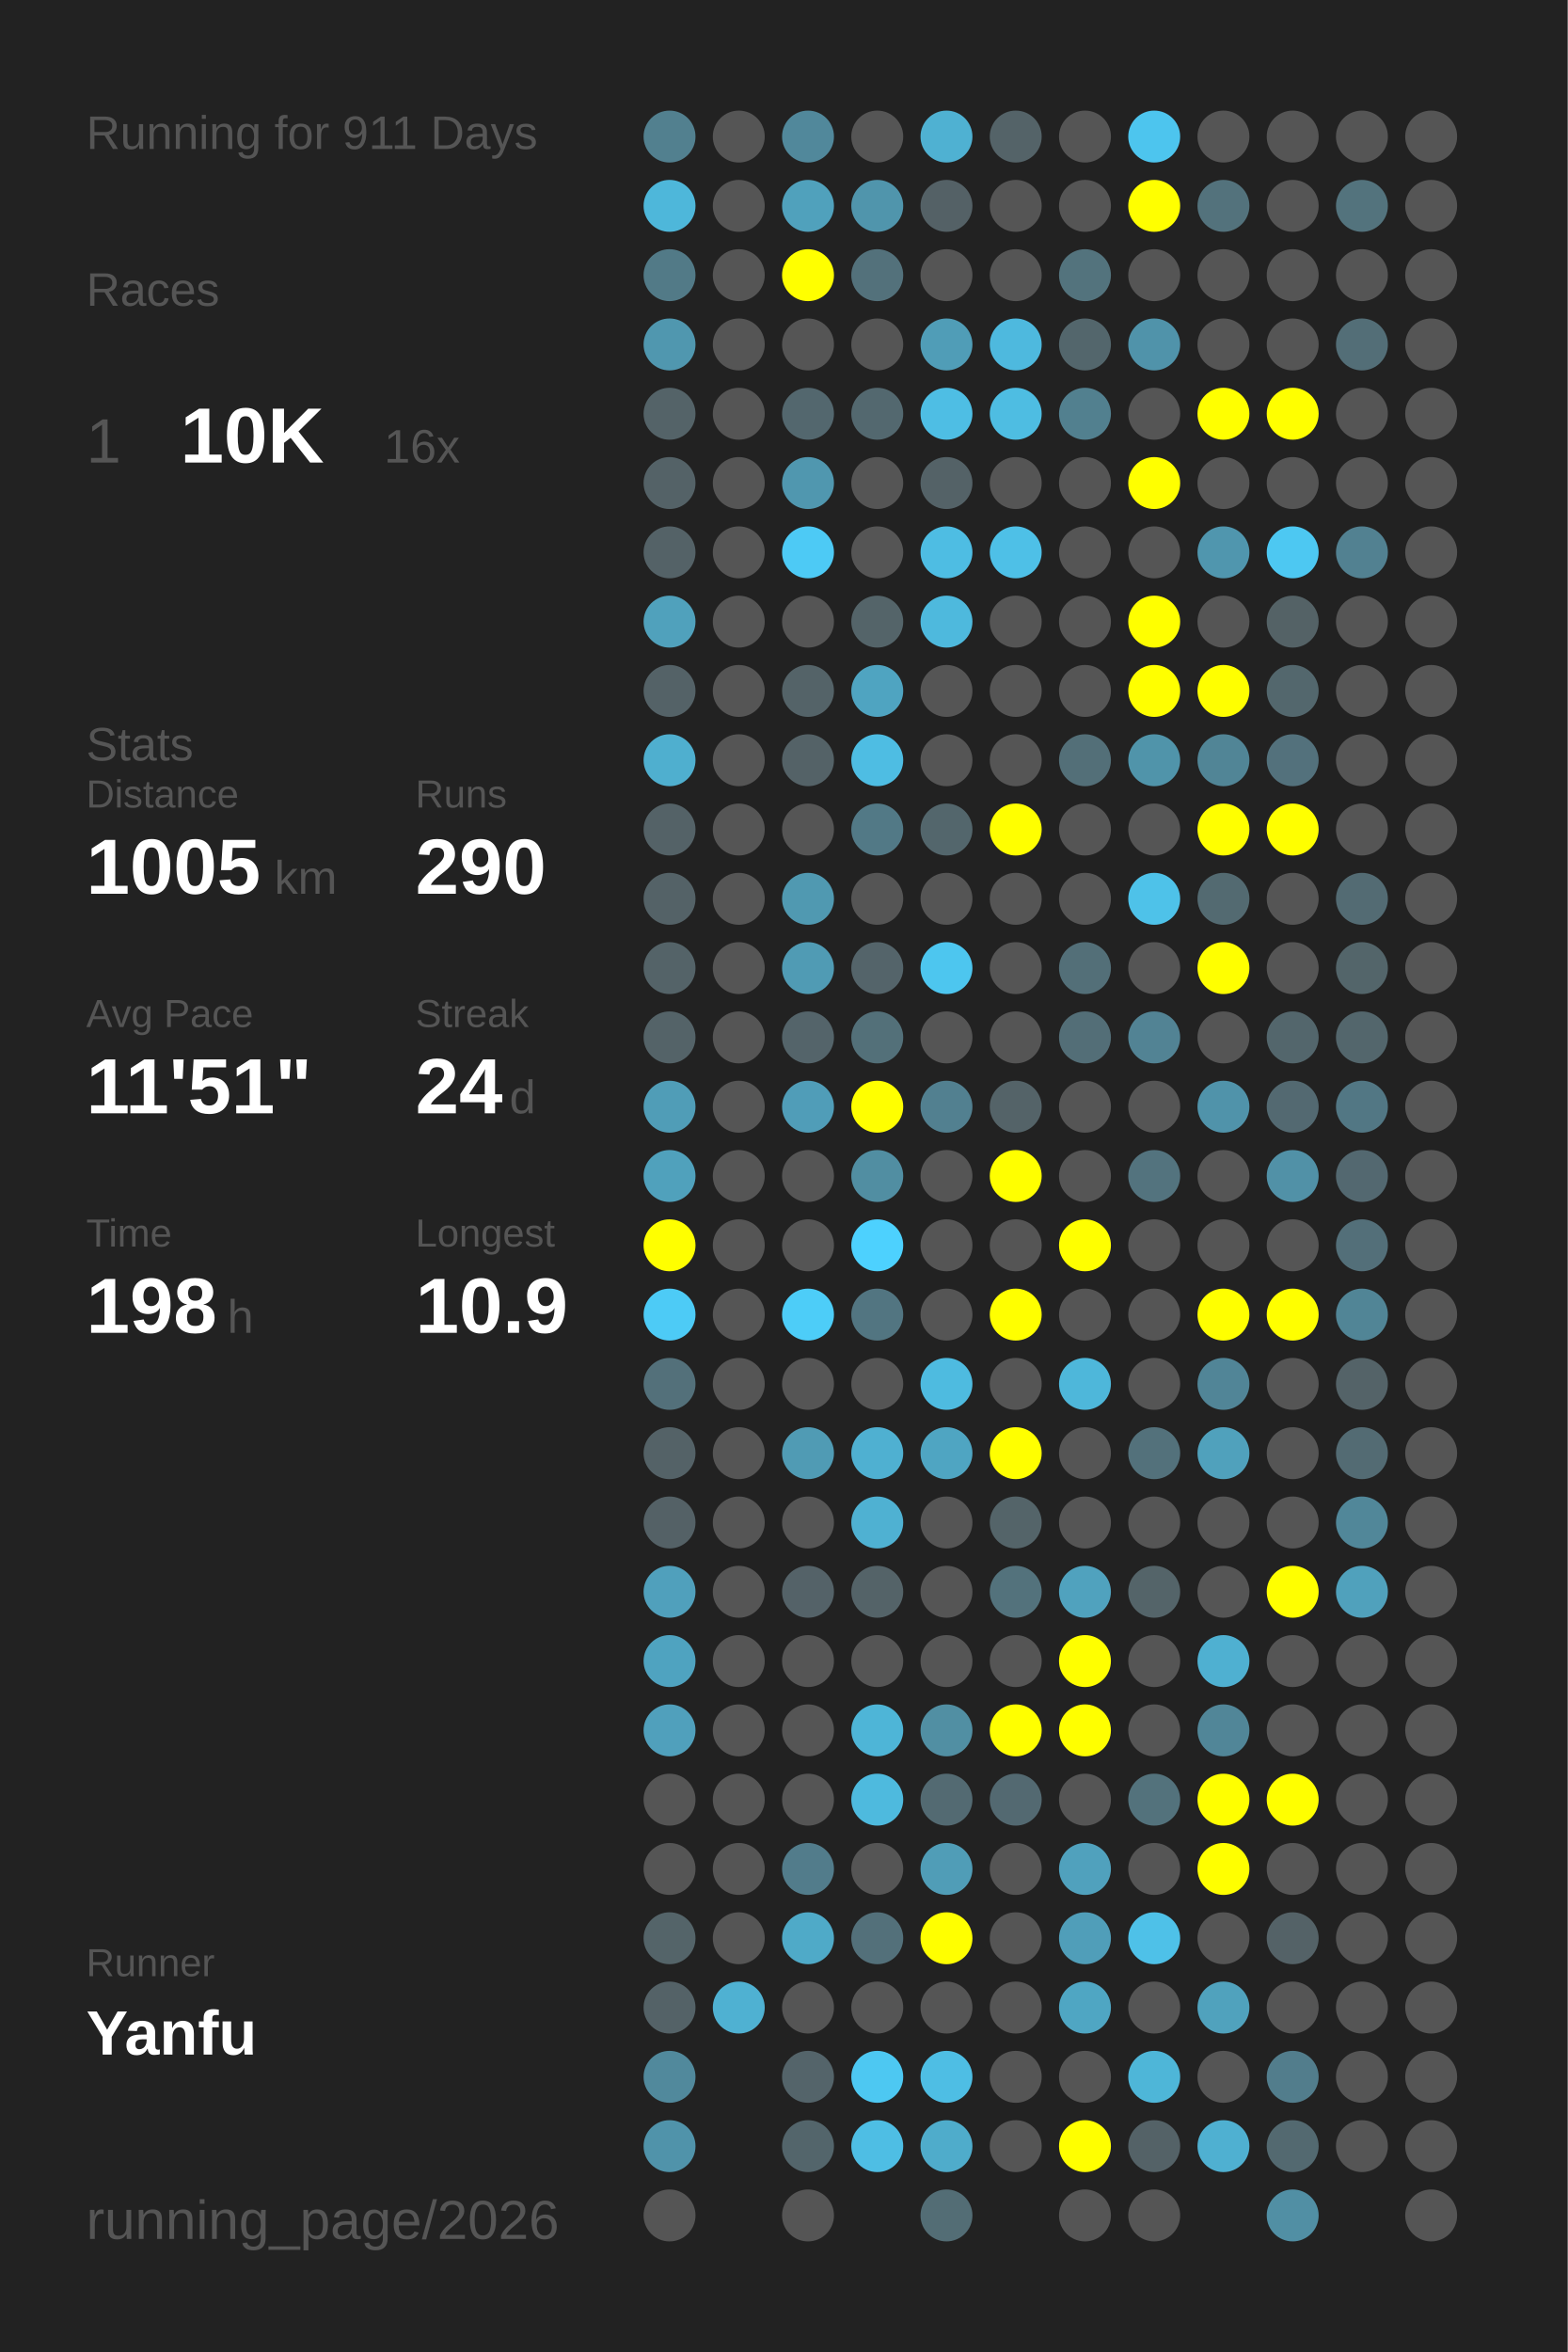
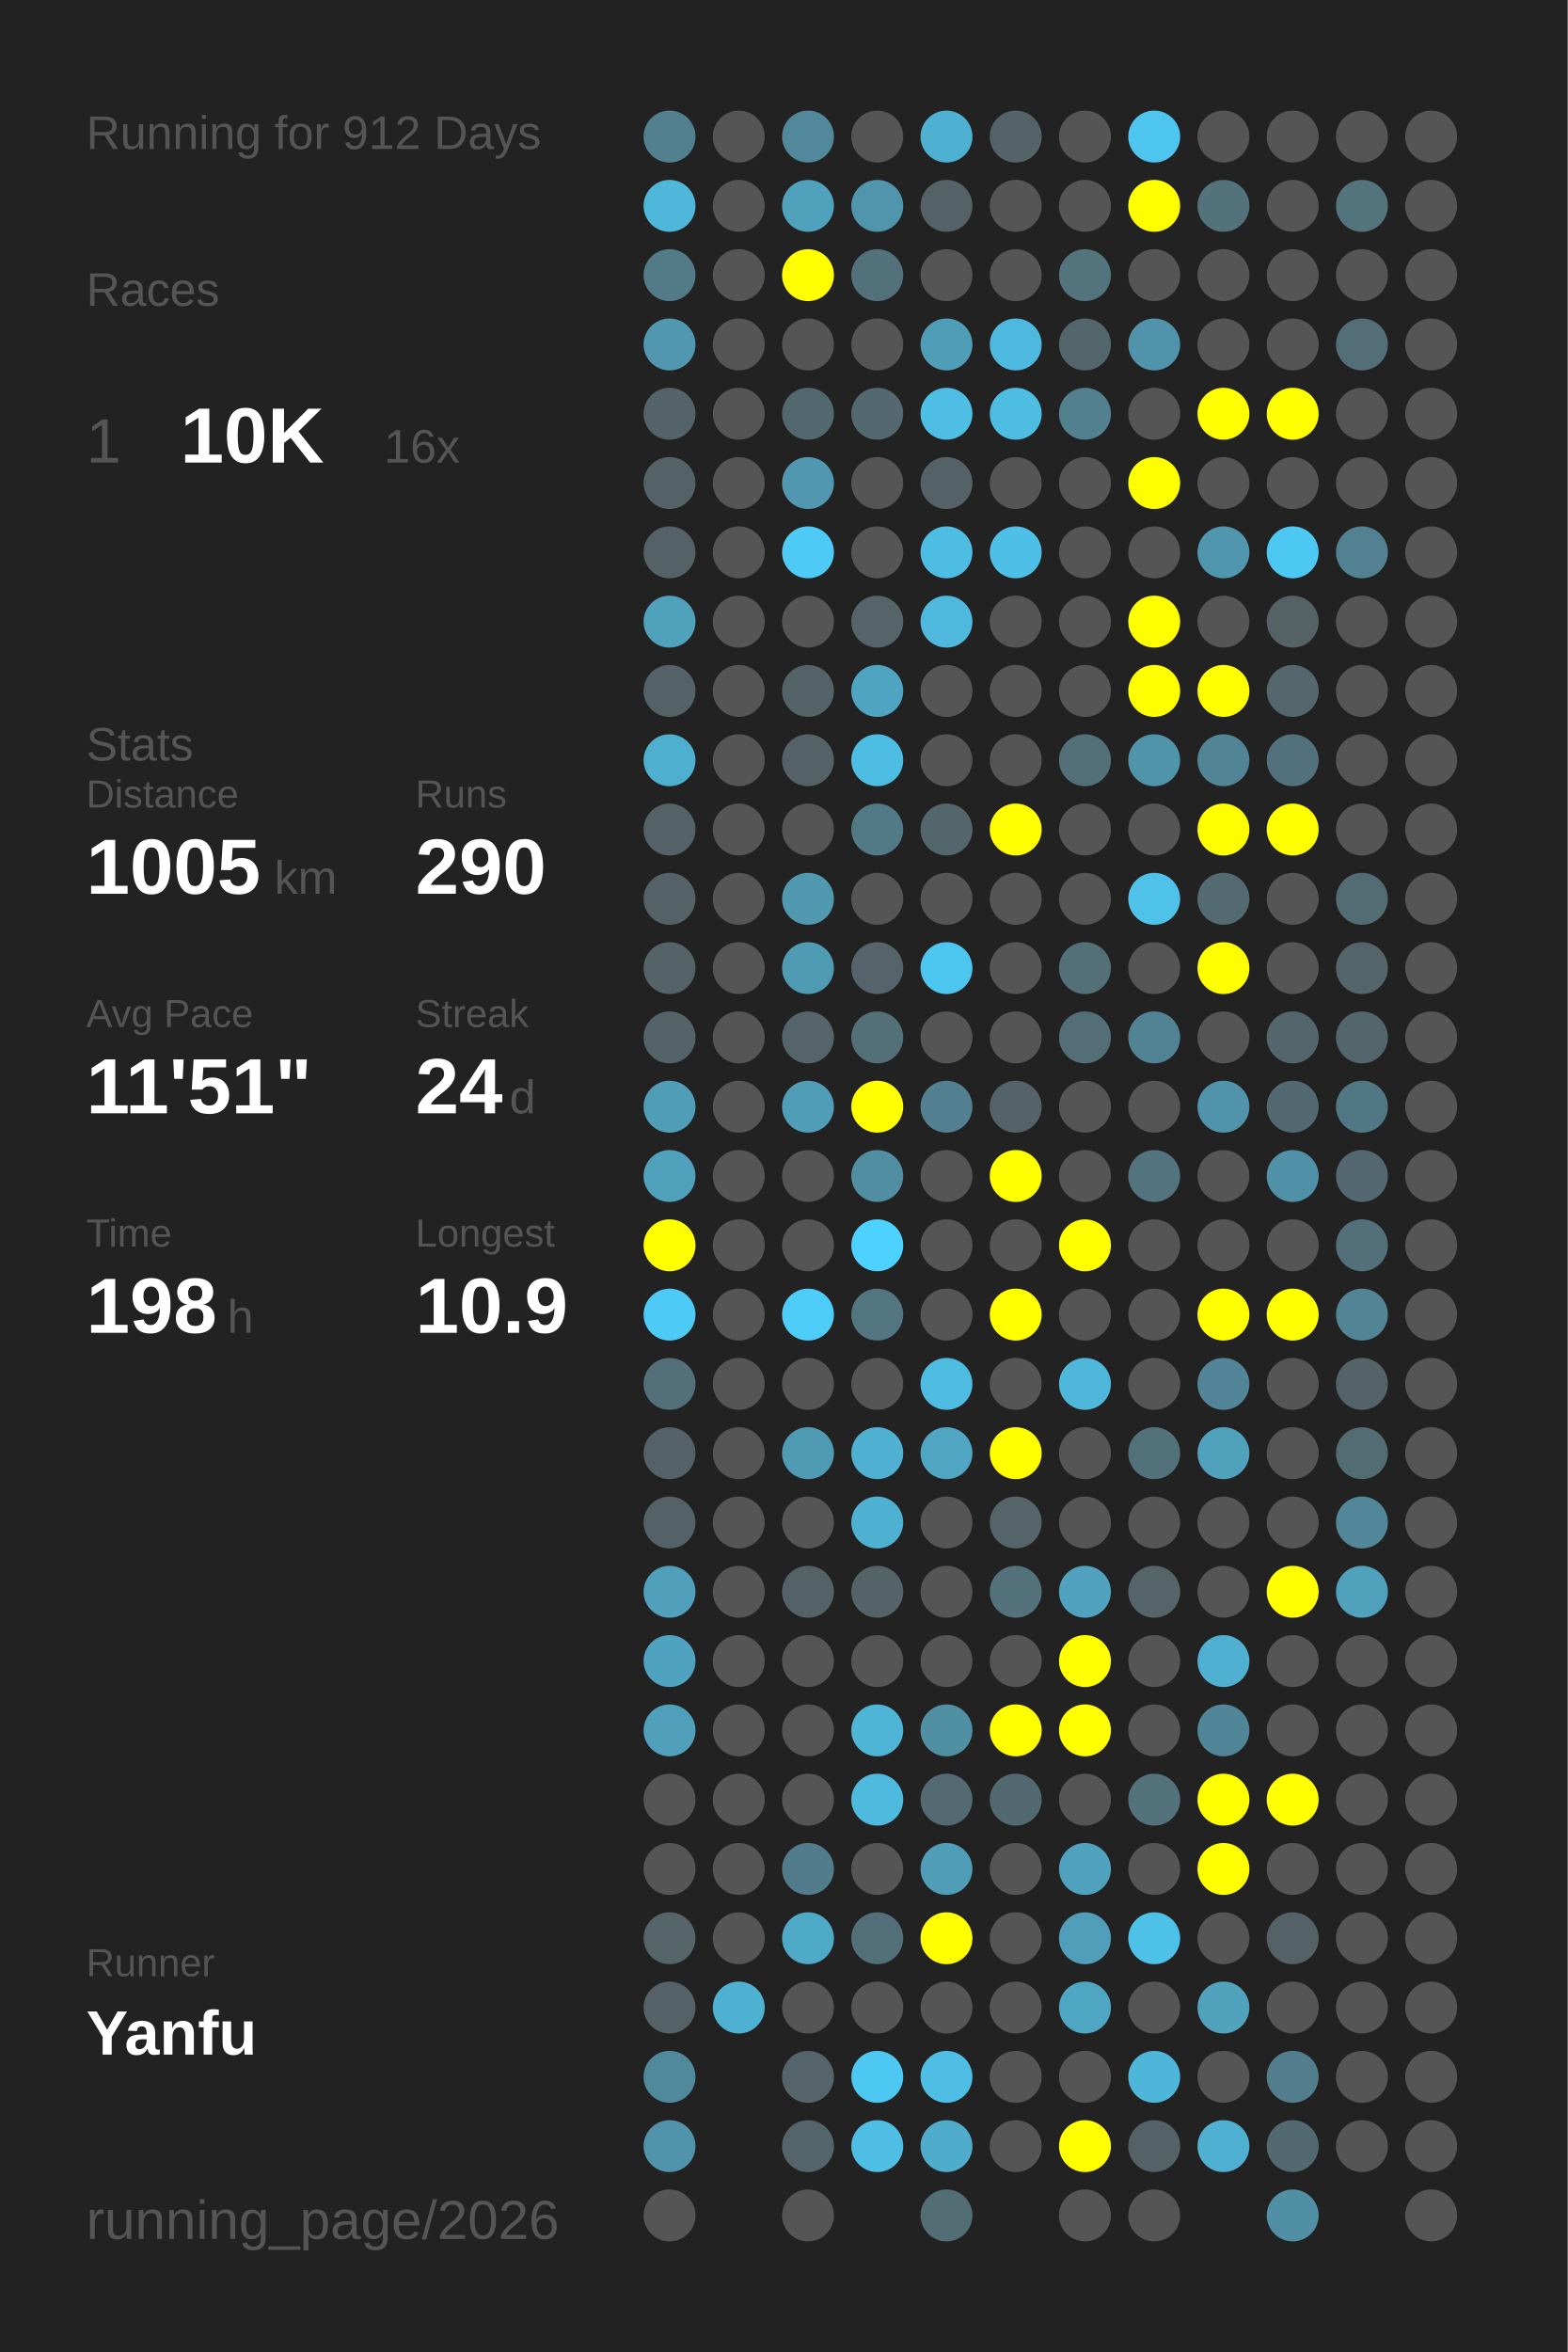
<svg xmlns="http://www.w3.org/2000/svg" baseProfile="full" height="300mm" version="1.1" viewBox="0,0,200,300" width="200mm">
  <defs />
  <rect fill="#222222" height="300" width="200" x="0" y="0" />
-   <text fill="#555555" style="font-size:6px; font-family:Arial;" x="11" y="19">Running for 911 Days</text>
+   <text fill="#555555" style="font-size:6px; font-family:Arial;" x="11" y="19">Running for 912 Days</text>
  <text fill="#555555" style="font-size:6px; font-family:Arial;" x="11" y="39">Races</text>
  <text fill="#555555" style="font-size:8px; font-family:Arial;" x="11" y="59">1</text>
  <text fill="#FFFFFF" style="font-size:10px; font-family:Arial; font-weight:bold;" x="23" y="59">10K</text>
  <text fill="#555555" style="font-size:6px; font-family:Arial;" x="49" y="59">16x</text>
  <text fill="#555555" style="font-size:6px; font-family:Arial;" x="11" y="97">Stats</text>
  <text fill="#555555" style="font-size:5px; font-family:Arial;" x="11" y="103">Distance</text>
  <text fill="#FFFFFF" style="font-size:10px; font-family:Arial; font-weight:bold;" x="11" y="114">1005</text>
  <text fill="#555555" style="font-size:6px; font-family:Arial;" x="35" y="114">km</text>
  <text fill="#555555" style="font-size:5px; font-family:Arial;" x="53" y="103">Runs</text>
  <text fill="#FFFFFF" style="font-size:10px; font-family:Arial; font-weight:bold;" x="53" y="114">290</text>
  <text fill="#555555" style="font-size:5px; font-family:Arial;" x="11" y="131">Avg Pace</text>
  <text fill="#FFFFFF" style="font-size:10px; font-family:Arial; font-weight:bold;" x="11" y="142">11'51"</text>
  <text fill="#555555" style="font-size:5px; font-family:Arial;" x="53" y="131">Streak</text>
  <text fill="#FFFFFF" style="font-size:10px; font-family:Arial; font-weight:bold;" x="53" y="142">24</text>
  <text fill="#555555" style="font-size:6px; font-family:Arial;" x="65" y="142">d</text>
  <text fill="#555555" style="font-size:5px; font-family:Arial;" x="11" y="159">Time</text>
  <text fill="#FFFFFF" style="font-size:10px; font-family:Arial; font-weight:bold;" x="11" y="170">198</text>
  <text fill="#555555" style="font-size:6px; font-family:Arial;" x="29" y="170">h</text>
  <text fill="#555555" style="font-size:5px; font-family:Arial;" x="53" y="159">Longest</text>
  <text fill="#FFFFFF" style="font-size:10px; font-family:Arial; font-weight:bold;" x="53" y="170">10.9</text>
  <text fill="#555555" style="font-size:5px; font-family:Arial;" x="11" y="252.065">Runner</text>
  <text fill="#FFFFFF" style="font-size:8px; font-family:Arial; font-weight:bold;" x="11" y="262.065">Yanfu</text>
  <text fill="#555555" style="font-size:7px; font-family:Arial;" x="11" y="285.581">running_page/2026</text>
  <circle cx="85.417" cy="17.419" fill="#52808f" r="3.312" />
  <circle cx="85.417" cy="26.258" fill="#4eb7da" r="3.312" />
  <circle cx="85.417" cy="35.097" fill="#527a87" r="3.312" />
  <circle cx="85.417" cy="43.935" fill="#5097af" r="3.312" />
  <circle cx="85.417" cy="52.774" fill="#546368" r="3.312" />
  <circle cx="85.417" cy="61.613" fill="#546267" r="3.312" />
  <circle cx="85.417" cy="70.452" fill="#546267" r="3.312" />
  <circle cx="85.417" cy="79.29" fill="#50a1bc" r="3.312" />
  <circle cx="85.417" cy="88.129" fill="#546267" r="3.312" />
  <circle cx="85.417" cy="96.968" fill="#4fafcf" r="3.312" />
  <circle cx="85.417" cy="105.806" fill="#546267" r="3.312" />
  <circle cx="85.417" cy="114.645" fill="#546267" r="3.312" />
  <circle cx="85.417" cy="123.484" fill="#546368" r="3.312" />
  <circle cx="85.417" cy="132.323" fill="#546368" r="3.312" />
  <circle cx="85.417" cy="141.161" fill="#509db7" r="3.312" />
  <circle cx="85.417" cy="150" fill="#50a1bc" r="3.312" />
  <circle cx="85.417" cy="158.839" fill="#FFFF00" r="3.312" />
  <circle cx="85.417" cy="167.677" fill="#4dcbf6" r="3.312" />
  <circle cx="85.417" cy="176.516" fill="#53707a" r="3.312" />
  <circle cx="85.417" cy="185.355" fill="#546267" r="3.312" />
  <circle cx="85.417" cy="194.194" fill="#546166" r="3.312" />
  <circle cx="85.417" cy="203.032" fill="#50a0bc" r="3.312" />
  <circle cx="85.417" cy="211.871" fill="#4fa3c0" r="3.312" />
  <circle cx="85.417" cy="220.71" fill="#50a0bc" r="3.312" />
  <circle cx="85.417" cy="229.548" fill="#555555" r="3.312" />
  <circle cx="85.417" cy="238.387" fill="#555555" r="3.312" />
  <circle cx="85.417" cy="247.226" fill="#546469" r="3.312" />
  <circle cx="85.417" cy="256.065" fill="#546267" r="3.312" />
  <circle cx="85.417" cy="264.903" fill="#51899c" r="3.312" />
  <circle cx="85.417" cy="273.742" fill="#5093aa" r="3.312" />
  <circle cx="85.417" cy="282.581" fill="#555555" r="3.312" />
  <circle cx="94.25" cy="17.419" fill="#555555" r="3.312" />
  <circle cx="94.25" cy="26.258" fill="#555555" r="3.312" />
  <circle cx="94.25" cy="35.097" fill="#555555" r="3.312" />
  <circle cx="94.25" cy="43.935" fill="#555555" r="3.312" />
  <circle cx="94.25" cy="52.774" fill="#555555" r="3.312" />
  <circle cx="94.25" cy="61.613" fill="#555555" r="3.312" />
  <circle cx="94.25" cy="70.452" fill="#555555" r="3.312" />
  <circle cx="94.25" cy="79.29" fill="#555555" r="3.312" />
  <circle cx="94.25" cy="88.129" fill="#555555" r="3.312" />
  <circle cx="94.25" cy="96.968" fill="#555555" r="3.312" />
  <circle cx="94.25" cy="105.806" fill="#555555" r="3.312" />
  <circle cx="94.25" cy="114.645" fill="#555555" r="3.312" />
  <circle cx="94.25" cy="123.484" fill="#555555" r="3.312" />
  <circle cx="94.25" cy="132.323" fill="#555555" r="3.312" />
  <circle cx="94.25" cy="141.161" fill="#555555" r="3.312" />
  <circle cx="94.25" cy="150" fill="#555555" r="3.312" />
  <circle cx="94.25" cy="158.839" fill="#555555" r="3.312" />
  <circle cx="94.25" cy="167.677" fill="#555555" r="3.312" />
  <circle cx="94.25" cy="176.516" fill="#555555" r="3.312" />
  <circle cx="94.25" cy="185.355" fill="#555555" r="3.312" />
  <circle cx="94.25" cy="194.194" fill="#555555" r="3.312" />
  <circle cx="94.25" cy="203.032" fill="#555555" r="3.312" />
  <circle cx="94.25" cy="211.871" fill="#555555" r="3.312" />
  <circle cx="94.25" cy="220.71" fill="#555555" r="3.312" />
  <circle cx="94.25" cy="229.548" fill="#555555" r="3.312" />
  <circle cx="94.25" cy="238.387" fill="#555555" r="3.312" />
  <circle cx="94.25" cy="247.226" fill="#555555" r="3.312" />
  <circle cx="94.25" cy="256.065" fill="#4fb1d2" r="3.312" />
  <circle cx="103.083" cy="17.419" fill="#51889b" r="3.312" />
  <circle cx="103.083" cy="26.258" fill="#50a1bc" r="3.312" />
  <circle cx="103.083" cy="35.097" fill="#FFFF00" r="3.312" />
  <circle cx="103.083" cy="43.935" fill="#555555" r="3.312" />
  <circle cx="103.083" cy="52.774" fill="#53676e" r="3.312" />
  <circle cx="103.083" cy="61.613" fill="#5097af" r="3.312" />
  <circle cx="103.083" cy="70.452" fill="#4dcaf5" r="3.312" />
  <circle cx="103.083" cy="79.29" fill="#555555" r="3.312" />
  <circle cx="103.083" cy="88.129" fill="#546368" r="3.312" />
  <circle cx="103.083" cy="96.968" fill="#546267" r="3.312" />
  <circle cx="103.083" cy="105.806" fill="#555555" r="3.312" />
  <circle cx="103.083" cy="114.645" fill="#5099b1" r="3.312" />
  <circle cx="103.083" cy="123.484" fill="#509bb4" r="3.312" />
  <circle cx="103.083" cy="132.323" fill="#54646a" r="3.312" />
  <circle cx="103.083" cy="141.161" fill="#509db8" r="3.312" />
  <circle cx="103.083" cy="150" fill="#555555" r="3.312" />
  <circle cx="103.083" cy="158.839" fill="#555555" r="3.312" />
  <circle cx="103.083" cy="167.677" fill="#4dcdf8" r="3.312" />
  <circle cx="103.083" cy="176.516" fill="#555555" r="3.312" />
  <circle cx="103.083" cy="185.355" fill="#509bb4" r="3.312" />
  <circle cx="103.083" cy="194.194" fill="#555555" r="3.312" />
  <circle cx="103.083" cy="203.032" fill="#546268" r="3.312" />
  <circle cx="103.083" cy="211.871" fill="#555555" r="3.312" />
  <circle cx="103.083" cy="220.71" fill="#555555" r="3.312" />
  <circle cx="103.083" cy="229.548" fill="#555555" r="3.312" />
  <circle cx="103.083" cy="238.387" fill="#527c8b" r="3.312" />
  <circle cx="103.083" cy="247.226" fill="#4faac8" r="3.312" />
  <circle cx="103.083" cy="256.065" fill="#555555" r="3.312" />
  <circle cx="103.083" cy="264.903" fill="#54646a" r="3.312" />
  <circle cx="103.083" cy="273.742" fill="#53656b" r="3.312" />
  <circle cx="103.083" cy="282.581" fill="#555555" r="3.312" />
  <circle cx="111.917" cy="17.419" fill="#555555" r="3.312" />
  <circle cx="111.917" cy="26.258" fill="#5095ac" r="3.312" />
  <circle cx="111.917" cy="35.097" fill="#53717b" r="3.312" />
  <circle cx="111.917" cy="43.935" fill="#555555" r="3.312" />
  <circle cx="111.917" cy="52.774" fill="#53686f" r="3.312" />
  <circle cx="111.917" cy="61.613" fill="#555555" r="3.312" />
  <circle cx="111.917" cy="70.452" fill="#555555" r="3.312" />
  <circle cx="111.917" cy="79.29" fill="#546469" r="3.312" />
  <circle cx="111.917" cy="88.129" fill="#4fa4c1" r="3.312" />
  <circle cx="111.917" cy="96.968" fill="#4ebde3" r="3.312" />
  <circle cx="111.917" cy="105.806" fill="#527986" r="3.312" />
  <circle cx="111.917" cy="114.645" fill="#555555" r="3.312" />
  <circle cx="111.917" cy="123.484" fill="#54646a" r="3.312" />
  <circle cx="111.917" cy="132.323" fill="#537079" r="3.312" />
  <circle cx="111.917" cy="141.161" fill="#FFFF00" r="3.312" />
  <circle cx="111.917" cy="150" fill="#518ea2" r="3.312" />
  <circle cx="111.917" cy="158.839" fill="#4dd1fe" r="3.312" />
  <circle cx="111.917" cy="167.677" fill="#527581" r="3.312" />
  <circle cx="111.917" cy="176.516" fill="#555555" r="3.312" />
  <circle cx="111.917" cy="185.355" fill="#4fb0d1" r="3.312" />
  <circle cx="111.917" cy="194.194" fill="#4fb1d2" r="3.312" />
  <circle cx="111.917" cy="203.032" fill="#546368" r="3.312" />
  <circle cx="111.917" cy="211.871" fill="#555555" r="3.312" />
  <circle cx="111.917" cy="220.71" fill="#4eb5d7" r="3.312" />
  <circle cx="111.917" cy="229.548" fill="#4ebade" r="3.312" />
  <circle cx="111.917" cy="238.387" fill="#555555" r="3.312" />
  <circle cx="111.917" cy="247.226" fill="#53707a" r="3.312" />
  <circle cx="111.917" cy="256.065" fill="#555555" r="3.312" />
  <circle cx="111.917" cy="264.903" fill="#4dc8f2" r="3.312" />
  <circle cx="111.917" cy="273.742" fill="#4ebee4" r="3.312" />
  <circle cx="120.75" cy="17.419" fill="#4fb1d2" r="3.312" />
  <circle cx="120.75" cy="26.258" fill="#546166" r="3.312" />
  <circle cx="120.75" cy="35.097" fill="#555555" r="3.312" />
  <circle cx="120.75" cy="43.935" fill="#509db7" r="3.312" />
  <circle cx="120.75" cy="52.774" fill="#4ebee4" r="3.312" />
  <circle cx="120.75" cy="61.613" fill="#546267" r="3.312" />
  <circle cx="120.75" cy="70.452" fill="#4ebde3" r="3.312" />
  <circle cx="120.75" cy="79.29" fill="#4eb9dd" r="3.312" />
  <circle cx="120.75" cy="88.129" fill="#555555" r="3.312" />
  <circle cx="120.75" cy="96.968" fill="#555555" r="3.312" />
  <circle cx="120.75" cy="105.806" fill="#53666c" r="3.312" />
  <circle cx="120.75" cy="114.645" fill="#555555" r="3.312" />
  <circle cx="120.75" cy="123.484" fill="#4dc6ef" r="3.312" />
  <circle cx="120.75" cy="132.323" fill="#555555" r="3.312" />
  <circle cx="120.75" cy="141.161" fill="#528090" r="3.312" />
  <circle cx="120.75" cy="150" fill="#555555" r="3.312" />
  <circle cx="120.75" cy="158.839" fill="#555555" r="3.312" />
  <circle cx="120.75" cy="167.677" fill="#555555" r="3.312" />
  <circle cx="120.75" cy="176.516" fill="#4ebbe0" r="3.312" />
  <circle cx="120.75" cy="185.355" fill="#4fa5c2" r="3.312" />
  <circle cx="120.75" cy="194.194" fill="#555555" r="3.312" />
  <circle cx="120.75" cy="203.032" fill="#555555" r="3.312" />
  <circle cx="120.75" cy="211.871" fill="#555555" r="3.312" />
  <circle cx="120.75" cy="220.71" fill="#518fa3" r="3.312" />
  <circle cx="120.75" cy="229.548" fill="#536a72" r="3.312" />
  <circle cx="120.75" cy="238.387" fill="#509db7" r="3.312" />
  <circle cx="120.75" cy="247.226" fill="#FFFF00" r="3.312" />
  <circle cx="120.75" cy="256.065" fill="#555555" r="3.312" />
  <circle cx="120.75" cy="264.903" fill="#4ebee4" r="3.312" />
  <circle cx="120.75" cy="273.742" fill="#4faccb" r="3.312" />
  <circle cx="120.75" cy="282.581" fill="#536d75" r="3.312" />
  <circle cx="129.583" cy="17.419" fill="#546368" r="3.312" />
  <circle cx="129.583" cy="26.258" fill="#555555" r="3.312" />
  <circle cx="129.583" cy="35.097" fill="#555555" r="3.312" />
  <circle cx="129.583" cy="43.935" fill="#4eb9de" r="3.312" />
  <circle cx="129.583" cy="52.774" fill="#4ebde2" r="3.312" />
  <circle cx="129.583" cy="61.613" fill="#555555" r="3.312" />
  <circle cx="129.583" cy="70.452" fill="#4ec0e7" r="3.312" />
  <circle cx="129.583" cy="79.29" fill="#555555" r="3.312" />
  <circle cx="129.583" cy="88.129" fill="#555555" r="3.312" />
  <circle cx="129.583" cy="96.968" fill="#555555" r="3.312" />
  <circle cx="129.583" cy="105.806" fill="#FFFF00" r="3.312" />
  <circle cx="129.583" cy="114.645" fill="#555555" r="3.312" />
  <circle cx="129.583" cy="123.484" fill="#555555" r="3.312" />
  <circle cx="129.583" cy="132.323" fill="#555555" r="3.312" />
  <circle cx="129.583" cy="141.161" fill="#546368" r="3.312" />
  <circle cx="129.583" cy="150" fill="#FFFF00" r="3.312" />
  <circle cx="129.583" cy="158.839" fill="#555555" r="3.312" />
  <circle cx="129.583" cy="167.677" fill="#FFFF00" r="3.312" />
  <circle cx="129.583" cy="176.516" fill="#555555" r="3.312" />
  <circle cx="129.583" cy="185.355" fill="#FFFF00" r="3.312" />
  <circle cx="129.583" cy="194.194" fill="#546469" r="3.312" />
  <circle cx="129.583" cy="203.032" fill="#53727c" r="3.312" />
  <circle cx="129.583" cy="211.871" fill="#555555" r="3.312" />
  <circle cx="129.583" cy="220.71" fill="#FFFF00" r="3.312" />
  <circle cx="129.583" cy="229.548" fill="#536971" r="3.312" />
  <circle cx="129.583" cy="238.387" fill="#555555" r="3.312" />
  <circle cx="129.583" cy="247.226" fill="#555555" r="3.312" />
  <circle cx="129.583" cy="256.065" fill="#555555" r="3.312" />
  <circle cx="129.583" cy="264.903" fill="#555555" r="3.312" />
  <circle cx="129.583" cy="273.742" fill="#555555" r="3.312" />
  <circle cx="138.417" cy="17.419" fill="#555555" r="3.312" />
  <circle cx="138.417" cy="26.258" fill="#555555" r="3.312" />
  <circle cx="138.417" cy="35.097" fill="#53737d" r="3.312" />
  <circle cx="138.417" cy="43.935" fill="#53666c" r="3.312" />
  <circle cx="138.417" cy="52.774" fill="#52808f" r="3.312" />
  <circle cx="138.417" cy="61.613" fill="#555555" r="3.312" />
  <circle cx="138.417" cy="70.452" fill="#555555" r="3.312" />
  <circle cx="138.417" cy="79.29" fill="#555555" r="3.312" />
  <circle cx="138.417" cy="88.129" fill="#555555" r="3.312" />
  <circle cx="138.417" cy="96.968" fill="#536f78" r="3.312" />
  <circle cx="138.417" cy="105.806" fill="#555555" r="3.312" />
  <circle cx="138.417" cy="114.645" fill="#555555" r="3.312" />
  <circle cx="138.417" cy="123.484" fill="#536f78" r="3.312" />
  <circle cx="138.417" cy="132.323" fill="#536e77" r="3.312" />
  <circle cx="138.417" cy="141.161" fill="#555555" r="3.312" />
  <circle cx="138.417" cy="150" fill="#555555" r="3.312" />
  <circle cx="138.417" cy="158.839" fill="#FFFF00" r="3.312" />
  <circle cx="138.417" cy="167.677" fill="#555555" r="3.312" />
  <circle cx="138.417" cy="176.516" fill="#4eb7da" r="3.312" />
  <circle cx="138.417" cy="185.355" fill="#555555" r="3.312" />
  <circle cx="138.417" cy="194.194" fill="#555555" r="3.312" />
  <circle cx="138.417" cy="203.032" fill="#50a2be" r="3.312" />
  <circle cx="138.417" cy="211.871" fill="#FFFF00" r="3.312" />
  <circle cx="138.417" cy="220.71" fill="#FFFF00" r="3.312" />
  <circle cx="138.417" cy="229.548" fill="#555555" r="3.312" />
  <circle cx="138.417" cy="238.387" fill="#50a1bd" r="3.312" />
  <circle cx="138.417" cy="247.226" fill="#509eb9" r="3.312" />
  <circle cx="138.417" cy="256.065" fill="#4fa6c3" r="3.312" />
  <circle cx="138.417" cy="264.903" fill="#555555" r="3.312" />
  <circle cx="138.417" cy="273.742" fill="#FFFF00" r="3.312" />
  <circle cx="138.417" cy="282.581" fill="#555555" r="3.312" />
  <circle cx="147.25" cy="17.419" fill="#4dc5ee" r="3.312" />
  <circle cx="147.25" cy="26.258" fill="#FFFF00" r="3.312" />
  <circle cx="147.25" cy="35.097" fill="#555555" r="3.312" />
  <circle cx="147.25" cy="43.935" fill="#5093aa" r="3.312" />
  <circle cx="147.25" cy="52.774" fill="#555555" r="3.312" />
  <circle cx="147.25" cy="61.613" fill="#FFFF00" r="3.312" />
  <circle cx="147.25" cy="70.452" fill="#555555" r="3.312" />
  <circle cx="147.25" cy="79.29" fill="#FFFF00" r="3.312" />
  <circle cx="147.25" cy="88.129" fill="#FFFF00" r="3.312" />
  <circle cx="147.25" cy="96.968" fill="#5094aa" r="3.312" />
  <circle cx="147.25" cy="105.806" fill="#555555" r="3.312" />
  <circle cx="147.25" cy="114.645" fill="#4ec2e9" r="3.312" />
  <circle cx="147.25" cy="123.484" fill="#555555" r="3.312" />
  <circle cx="147.25" cy="132.323" fill="#528394" r="3.312" />
  <circle cx="147.25" cy="141.161" fill="#555555" r="3.312" />
  <circle cx="147.25" cy="150" fill="#53737e" r="3.312" />
  <circle cx="147.25" cy="158.839" fill="#555555" r="3.312" />
  <circle cx="147.25" cy="167.677" fill="#555555" r="3.312" />
  <circle cx="147.25" cy="176.516" fill="#555555" r="3.312" />
  <circle cx="147.25" cy="185.355" fill="#53717b" r="3.312" />
  <circle cx="147.25" cy="194.194" fill="#555555" r="3.312" />
  <circle cx="147.25" cy="203.032" fill="#546469" r="3.312" />
  <circle cx="147.25" cy="211.871" fill="#555555" r="3.312" />
  <circle cx="147.25" cy="220.71" fill="#555555" r="3.312" />
  <circle cx="147.25" cy="229.548" fill="#53727c" r="3.312" />
  <circle cx="147.25" cy="238.387" fill="#555555" r="3.312" />
  <circle cx="147.25" cy="247.226" fill="#4ec1e8" r="3.312" />
  <circle cx="147.25" cy="256.065" fill="#555555" r="3.312" />
  <circle cx="147.25" cy="264.903" fill="#4eb6d8" r="3.312" />
  <circle cx="147.25" cy="273.742" fill="#546267" r="3.312" />
  <circle cx="147.25" cy="282.581" fill="#555555" r="3.312" />
  <circle cx="156.083" cy="17.419" fill="#555555" r="3.312" />
  <circle cx="156.083" cy="26.258" fill="#53727c" r="3.312" />
  <circle cx="156.083" cy="35.097" fill="#555555" r="3.312" />
  <circle cx="156.083" cy="43.935" fill="#555555" r="3.312" />
  <circle cx="156.083" cy="52.774" fill="#FFFF00" r="3.312" />
  <circle cx="156.083" cy="61.613" fill="#555555" r="3.312" />
  <circle cx="156.083" cy="70.452" fill="#5096ae" r="3.312" />
  <circle cx="156.083" cy="79.29" fill="#555555" r="3.312" />
  <circle cx="156.083" cy="88.129" fill="#FFFF00" r="3.312" />
  <circle cx="156.083" cy="96.968" fill="#518596" r="3.312" />
  <circle cx="156.083" cy="105.806" fill="#FFFF00" r="3.312" />
  <circle cx="156.083" cy="114.645" fill="#536a71" r="3.312" />
  <circle cx="156.083" cy="123.484" fill="#FFFF00" r="3.312" />
  <circle cx="156.083" cy="132.323" fill="#555555" r="3.312" />
  <circle cx="156.083" cy="141.161" fill="#5093aa" r="3.312" />
  <circle cx="156.083" cy="150" fill="#555555" r="3.312" />
  <circle cx="156.083" cy="158.839" fill="#555555" r="3.312" />
  <circle cx="156.083" cy="167.677" fill="#FFFF00" r="3.312" />
  <circle cx="156.083" cy="176.516" fill="#518597" r="3.312" />
  <circle cx="156.083" cy="185.355" fill="#50a1bc" r="3.312" />
  <circle cx="156.083" cy="194.194" fill="#555555" r="3.312" />
  <circle cx="156.083" cy="203.032" fill="#555555" r="3.312" />
  <circle cx="156.083" cy="211.871" fill="#4fb0d1" r="3.312" />
  <circle cx="156.083" cy="220.71" fill="#518698" r="3.312" />
  <circle cx="156.083" cy="229.548" fill="#FFFF00" r="3.312" />
  <circle cx="156.083" cy="238.387" fill="#FFFF00" r="3.312" />
  <circle cx="156.083" cy="247.226" fill="#555555" r="3.312" />
  <circle cx="156.083" cy="256.065" fill="#50a2bd" r="3.312" />
  <circle cx="156.083" cy="264.903" fill="#555555" r="3.312" />
  <circle cx="156.083" cy="273.742" fill="#4fb0d1" r="3.312" />
  <circle cx="164.917" cy="17.419" fill="#555555" r="3.312" />
  <circle cx="164.917" cy="26.258" fill="#555555" r="3.312" />
  <circle cx="164.917" cy="35.097" fill="#555555" r="3.312" />
  <circle cx="164.917" cy="43.935" fill="#555555" r="3.312" />
  <circle cx="164.917" cy="52.774" fill="#FFFF00" r="3.312" />
  <circle cx="164.917" cy="61.613" fill="#555555" r="3.312" />
  <circle cx="164.917" cy="70.452" fill="#4dc8f2" r="3.312" />
  <circle cx="164.917" cy="79.29" fill="#546266" r="3.312" />
  <circle cx="164.917" cy="88.129" fill="#53676d" r="3.312" />
  <circle cx="164.917" cy="96.968" fill="#53717c" r="3.312" />
  <circle cx="164.917" cy="105.806" fill="#FFFF00" r="3.312" />
  <circle cx="164.917" cy="114.645" fill="#555555" r="3.312" />
  <circle cx="164.917" cy="123.484" fill="#555555" r="3.312" />
  <circle cx="164.917" cy="132.323" fill="#53666c" r="3.312" />
  <circle cx="164.917" cy="141.161" fill="#536971" r="3.312" />
  <circle cx="164.917" cy="150" fill="#5191a7" r="3.312" />
  <circle cx="164.917" cy="158.839" fill="#555555" r="3.312" />
  <circle cx="164.917" cy="167.677" fill="#FFFF00" r="3.312" />
  <circle cx="164.917" cy="176.516" fill="#555555" r="3.312" />
  <circle cx="164.917" cy="185.355" fill="#555555" r="3.312" />
  <circle cx="164.917" cy="194.194" fill="#555555" r="3.312" />
  <circle cx="164.917" cy="203.032" fill="#FFFF00" r="3.312" />
  <circle cx="164.917" cy="211.871" fill="#555555" r="3.312" />
  <circle cx="164.917" cy="220.71" fill="#555555" r="3.312" />
  <circle cx="164.917" cy="229.548" fill="#FFFF00" r="3.312" />
  <circle cx="164.917" cy="238.387" fill="#555555" r="3.312" />
  <circle cx="164.917" cy="247.226" fill="#546267" r="3.312" />
  <circle cx="164.917" cy="256.065" fill="#555555" r="3.312" />
  <circle cx="164.917" cy="264.903" fill="#527d8c" r="3.312" />
  <circle cx="164.917" cy="273.742" fill="#536970" r="3.312" />
  <circle cx="164.917" cy="282.581" fill="#518fa4" r="3.312" />
  <circle cx="173.75" cy="17.419" fill="#555555" r="3.312" />
  <circle cx="173.75" cy="26.258" fill="#53737d" r="3.312" />
  <circle cx="173.75" cy="35.097" fill="#555555" r="3.312" />
  <circle cx="173.75" cy="43.935" fill="#536e77" r="3.312" />
  <circle cx="173.75" cy="52.774" fill="#555555" r="3.312" />
  <circle cx="173.75" cy="61.613" fill="#555555" r="3.312" />
  <circle cx="173.75" cy="70.452" fill="#528191" r="3.312" />
  <circle cx="173.75" cy="79.29" fill="#555555" r="3.312" />
  <circle cx="173.75" cy="88.129" fill="#555555" r="3.312" />
  <circle cx="173.75" cy="96.968" fill="#555555" r="3.312" />
  <circle cx="173.75" cy="105.806" fill="#555555" r="3.312" />
  <circle cx="173.75" cy="114.645" fill="#536b73" r="3.312" />
  <circle cx="173.75" cy="123.484" fill="#53656a" r="3.312" />
  <circle cx="173.75" cy="132.323" fill="#53666c" r="3.312" />
  <circle cx="173.75" cy="141.161" fill="#527784" r="3.312" />
  <circle cx="173.75" cy="150" fill="#536870" r="3.312" />
  <circle cx="173.75" cy="158.839" fill="#536f79" r="3.312" />
  <circle cx="173.75" cy="167.677" fill="#518596" r="3.312" />
  <circle cx="173.75" cy="176.516" fill="#546368" r="3.312" />
  <circle cx="173.75" cy="185.355" fill="#536b73" r="3.312" />
  <circle cx="173.75" cy="194.194" fill="#518799" r="3.312" />
  <circle cx="173.75" cy="203.032" fill="#50a1bc" r="3.312" />
  <circle cx="173.75" cy="211.871" fill="#555555" r="3.312" />
  <circle cx="173.75" cy="220.71" fill="#555555" r="3.312" />
  <circle cx="173.75" cy="229.548" fill="#555555" r="3.312" />
  <circle cx="173.75" cy="238.387" fill="#555555" r="3.312" />
  <circle cx="173.75" cy="247.226" fill="#555555" r="3.312" />
  <circle cx="173.75" cy="256.065" fill="#555555" r="3.312" />
  <circle cx="173.75" cy="264.903" fill="#555555" r="3.312" />
  <circle cx="173.75" cy="273.742" fill="#555555" r="3.312" />
  <circle cx="182.583" cy="17.419" fill="#555555" r="3.312" />
  <circle cx="182.583" cy="26.258" fill="#555555" r="3.312" />
  <circle cx="182.583" cy="35.097" fill="#555555" r="3.312" />
  <circle cx="182.583" cy="43.935" fill="#555555" r="3.312" />
  <circle cx="182.583" cy="52.774" fill="#555555" r="3.312" />
  <circle cx="182.583" cy="61.613" fill="#555555" r="3.312" />
  <circle cx="182.583" cy="70.452" fill="#555555" r="3.312" />
  <circle cx="182.583" cy="79.29" fill="#555555" r="3.312" />
  <circle cx="182.583" cy="88.129" fill="#555555" r="3.312" />
  <circle cx="182.583" cy="96.968" fill="#555555" r="3.312" />
  <circle cx="182.583" cy="105.806" fill="#555555" r="3.312" />
  <circle cx="182.583" cy="114.645" fill="#555555" r="3.312" />
  <circle cx="182.583" cy="123.484" fill="#555555" r="3.312" />
  <circle cx="182.583" cy="132.323" fill="#555555" r="3.312" />
  <circle cx="182.583" cy="141.161" fill="#555555" r="3.312" />
  <circle cx="182.583" cy="150" fill="#555555" r="3.312" />
  <circle cx="182.583" cy="158.839" fill="#555555" r="3.312" />
  <circle cx="182.583" cy="167.677" fill="#555555" r="3.312" />
  <circle cx="182.583" cy="176.516" fill="#555555" r="3.312" />
  <circle cx="182.583" cy="185.355" fill="#555555" r="3.312" />
  <circle cx="182.583" cy="194.194" fill="#555555" r="3.312" />
  <circle cx="182.583" cy="203.032" fill="#555555" r="3.312" />
  <circle cx="182.583" cy="211.871" fill="#555555" r="3.312" />
  <circle cx="182.583" cy="220.71" fill="#555555" r="3.312" />
  <circle cx="182.583" cy="229.548" fill="#555555" r="3.312" />
  <circle cx="182.583" cy="238.387" fill="#555555" r="3.312" />
  <circle cx="182.583" cy="247.226" fill="#555555" r="3.312" />
  <circle cx="182.583" cy="256.065" fill="#555555" r="3.312" />
  <circle cx="182.583" cy="264.903" fill="#555555" r="3.312" />
  <circle cx="182.583" cy="273.742" fill="#555555" r="3.312" />
  <circle cx="182.583" cy="282.581" fill="#555555" r="3.312" />
</svg>
